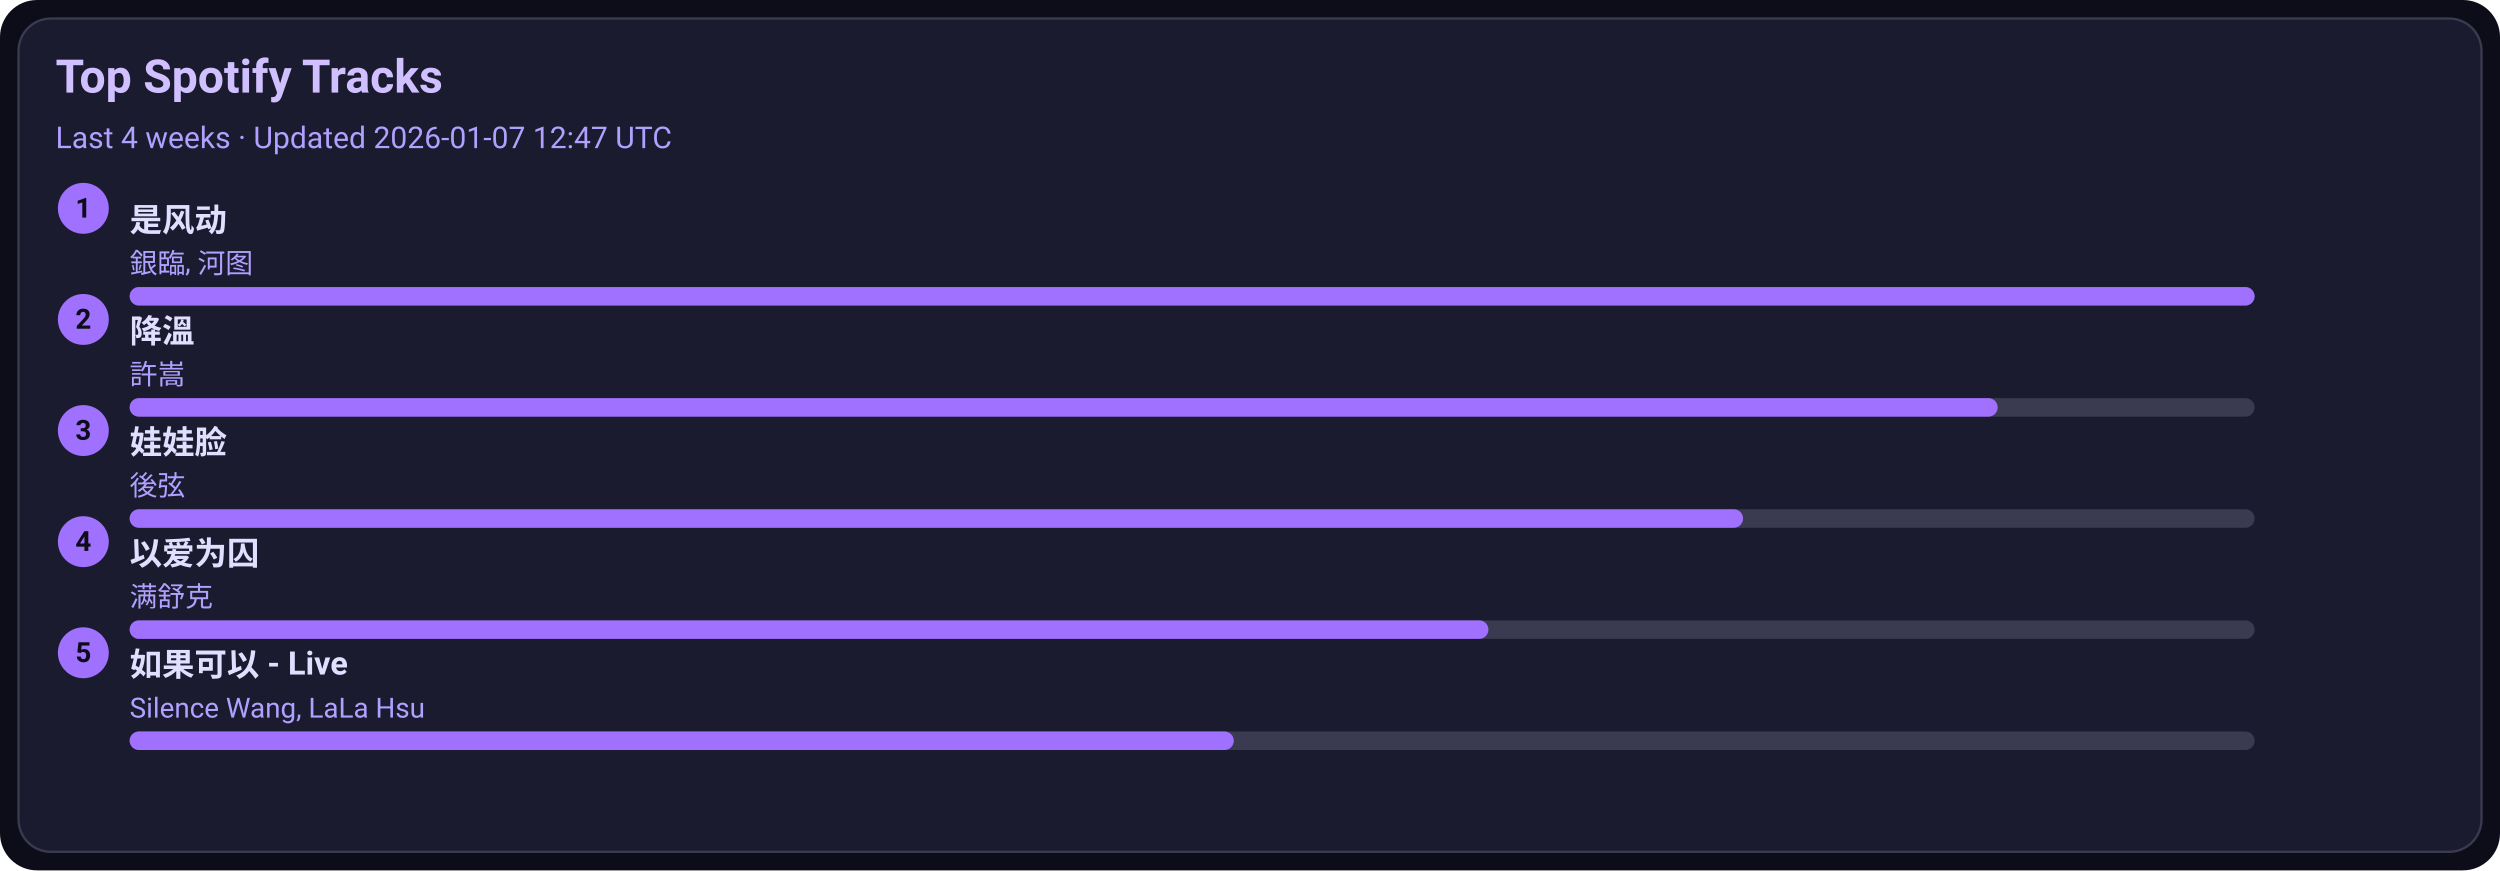
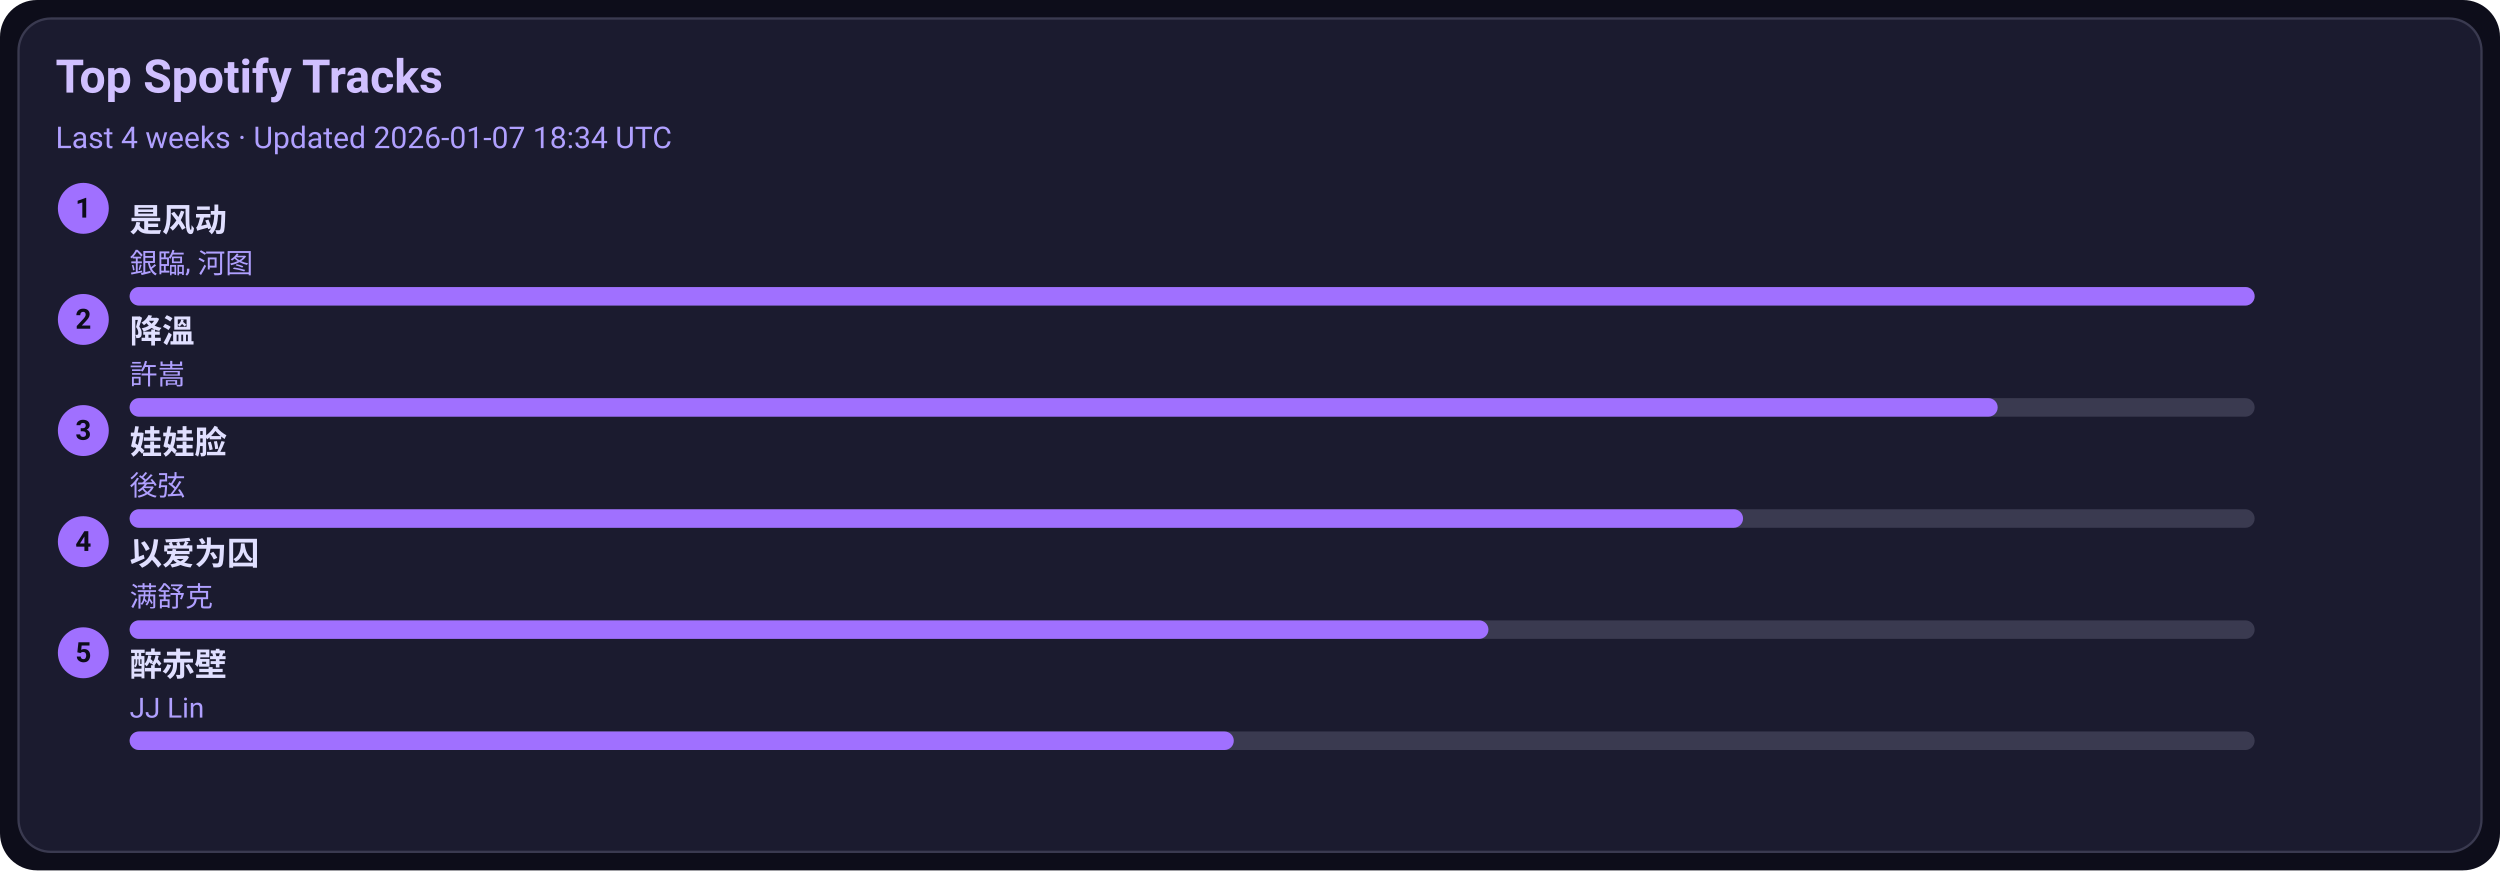
<svg xmlns="http://www.w3.org/2000/svg" width="1080" height="376" viewBox="0 0 1080 376">
  <style>text{font-family:-apple-system,BlinkMacSystemFont,Segoe UI,Roboto,Ubuntu,Helvetica Neue,Arial,Noto Sans,sans-serif}</style>
  <rect width="1080" height="376" rx="16" fill="#0d0d1a" />
  <rect x="8" y="8" width="1064" height="360" rx="14" fill="#1b1b2f" stroke="#3a3a50" />
  <text x="24" y="40" font-size="20" fill="#d0c0ff" font-weight="600">Top Spotify Tracks</text>
-   <text x="24" y="64" font-size="13" fill="#b0a0ff">Last 4 weeks · Updated 2026-01-07 12:47 UTC</text>
+   <text x="24" y="64" font-size="13" fill="#b0a0ff">Last 4 weeks · Updated 2026-01-07 18:34 UTC</text>
  <circle cx="36" cy="90" r="11" fill="#a070ff" />
  <text x="36" y="94" text-anchor="middle" font-size="12" fill="#0d0d1a" font-weight="700">1</text>
  <a href="https://open.spotify.com/track/3lePQ8c4jq7bTePsXEmslh" target="_blank" rel="noopener noreferrer">
    <text x="56" y="100" font-size="14" fill="#e0dfff" font-weight="600">是风动</text>
  </a>
  <text x="56" y="118" font-size="12" fill="#b0a0ff">銀臨, 河图</text>
  <rect x="56" y="124" width="918" height="8" rx="4" fill="#3a3a50" />
  <rect x="56" y="124" width="918" height="8" rx="4" fill="#a070ff" />
  <circle cx="36" cy="138" r="11" fill="#a070ff" />
  <text x="36" y="142" text-anchor="middle" font-size="12" fill="#0d0d1a" font-weight="700">2</text>
  <a href="https://open.spotify.com/track/2q9uhrOfyOnBa3oWR1PfYT" target="_blank" rel="noopener noreferrer">
    <text x="56" y="148" font-size="14" fill="#e0dfff" font-weight="600">降溫</text>
  </a>
  <text x="56" y="166" font-size="12" fill="#b0a0ff">許嵩</text>
  <rect x="56" y="172" width="918" height="8" rx="4" fill="#3a3a50" />
  <rect x="56" y="172" width="807" height="8" rx="4" fill="#a070ff" />
  <circle cx="36" cy="186" r="11" fill="#a070ff" />
  <text x="36" y="190" text-anchor="middle" font-size="12" fill="#0d0d1a" font-weight="700">3</text>
  <a href="https://open.spotify.com/track/08ouEICweFmqfgPJnRIQkE" target="_blank" rel="noopener noreferrer">
    <text x="56" y="196" font-size="14" fill="#e0dfff" font-weight="600">娃娃脸</text>
  </a>
  <text x="56" y="214" font-size="12" fill="#b0a0ff">後弦</text>
  <rect x="56" y="220" width="918" height="8" rx="4" fill="#3a3a50" />
  <rect x="56" y="220" width="697" height="8" rx="4" fill="#a070ff" />
  <circle cx="36" cy="234" r="11" fill="#a070ff" />
  <text x="36" y="238" text-anchor="middle" font-size="12" fill="#0d0d1a" font-weight="700">4</text>
  <a href="https://open.spotify.com/track/0RW2LEfGQK5BaIho6sSLqf" target="_blank" rel="noopener noreferrer">
    <text x="56" y="244" font-size="14" fill="#e0dfff" font-weight="600">以爱为囚</text>
  </a>
  <text x="56" y="262" font-size="12" fill="#b0a0ff">满舒克</text>
  <rect x="56" y="268" width="918" height="8" rx="4" fill="#3a3a50" />
  <rect x="56" y="268" width="587" height="8" rx="4" fill="#a070ff" />
  <circle cx="36" cy="282" r="11" fill="#a070ff" />
  <text x="36" y="286" text-anchor="middle" font-size="12" fill="#0d0d1a" font-weight="700">5</text>
-   <a href="https://open.spotify.com/track/6IF65dJzfmPcX7jwDegwoo" target="_blank" rel="noopener noreferrer">
-     <text x="56" y="292" font-size="14" fill="#e0dfff" font-weight="600">如果可以 - Live</text>
+   <a href="https://open.spotify.com/track/69lAYqbyHL1A0gctdLd9WV" target="_blank" rel="noopener noreferrer">
+     <text x="56" y="292" font-size="14" fill="#e0dfff" font-weight="600">醉赤壁</text>
  </a>
-   <text x="56" y="310" font-size="12" fill="#b0a0ff">Silence Wang, LaLa Hsu</text>
+   <text x="56" y="310" font-size="12" fill="#b0a0ff">JJ Lin</text>
  <rect x="56" y="316" width="918" height="8" rx="4" fill="#3a3a50" />
  <rect x="56" y="316" width="477" height="8" rx="4" fill="#a070ff" />
</svg>
